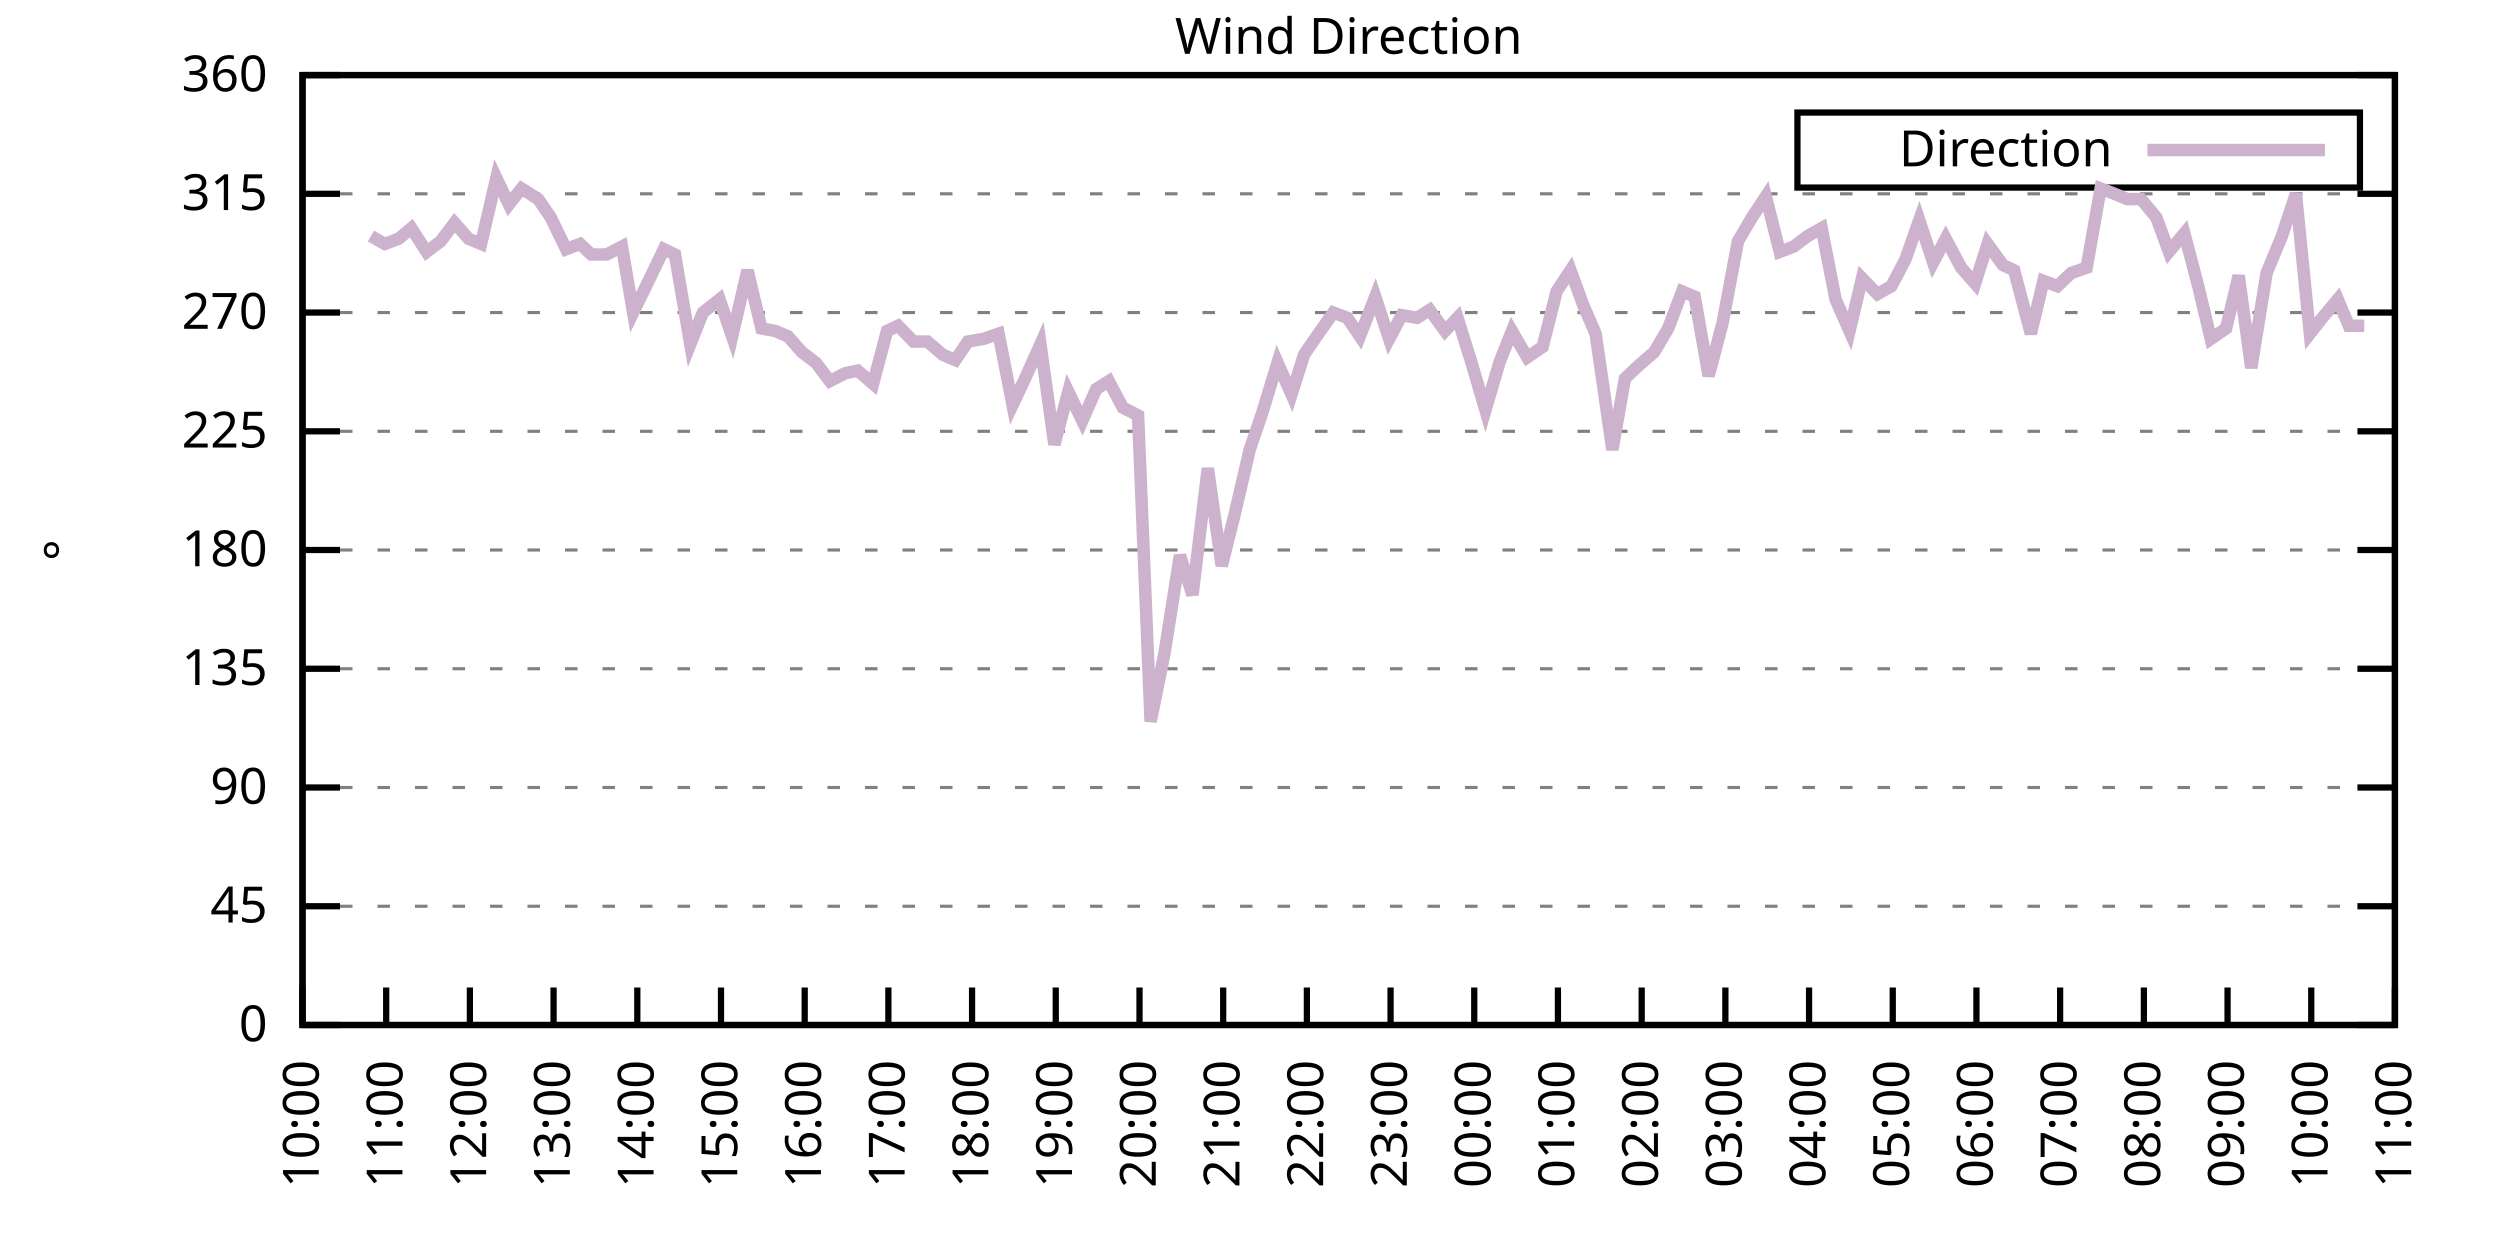
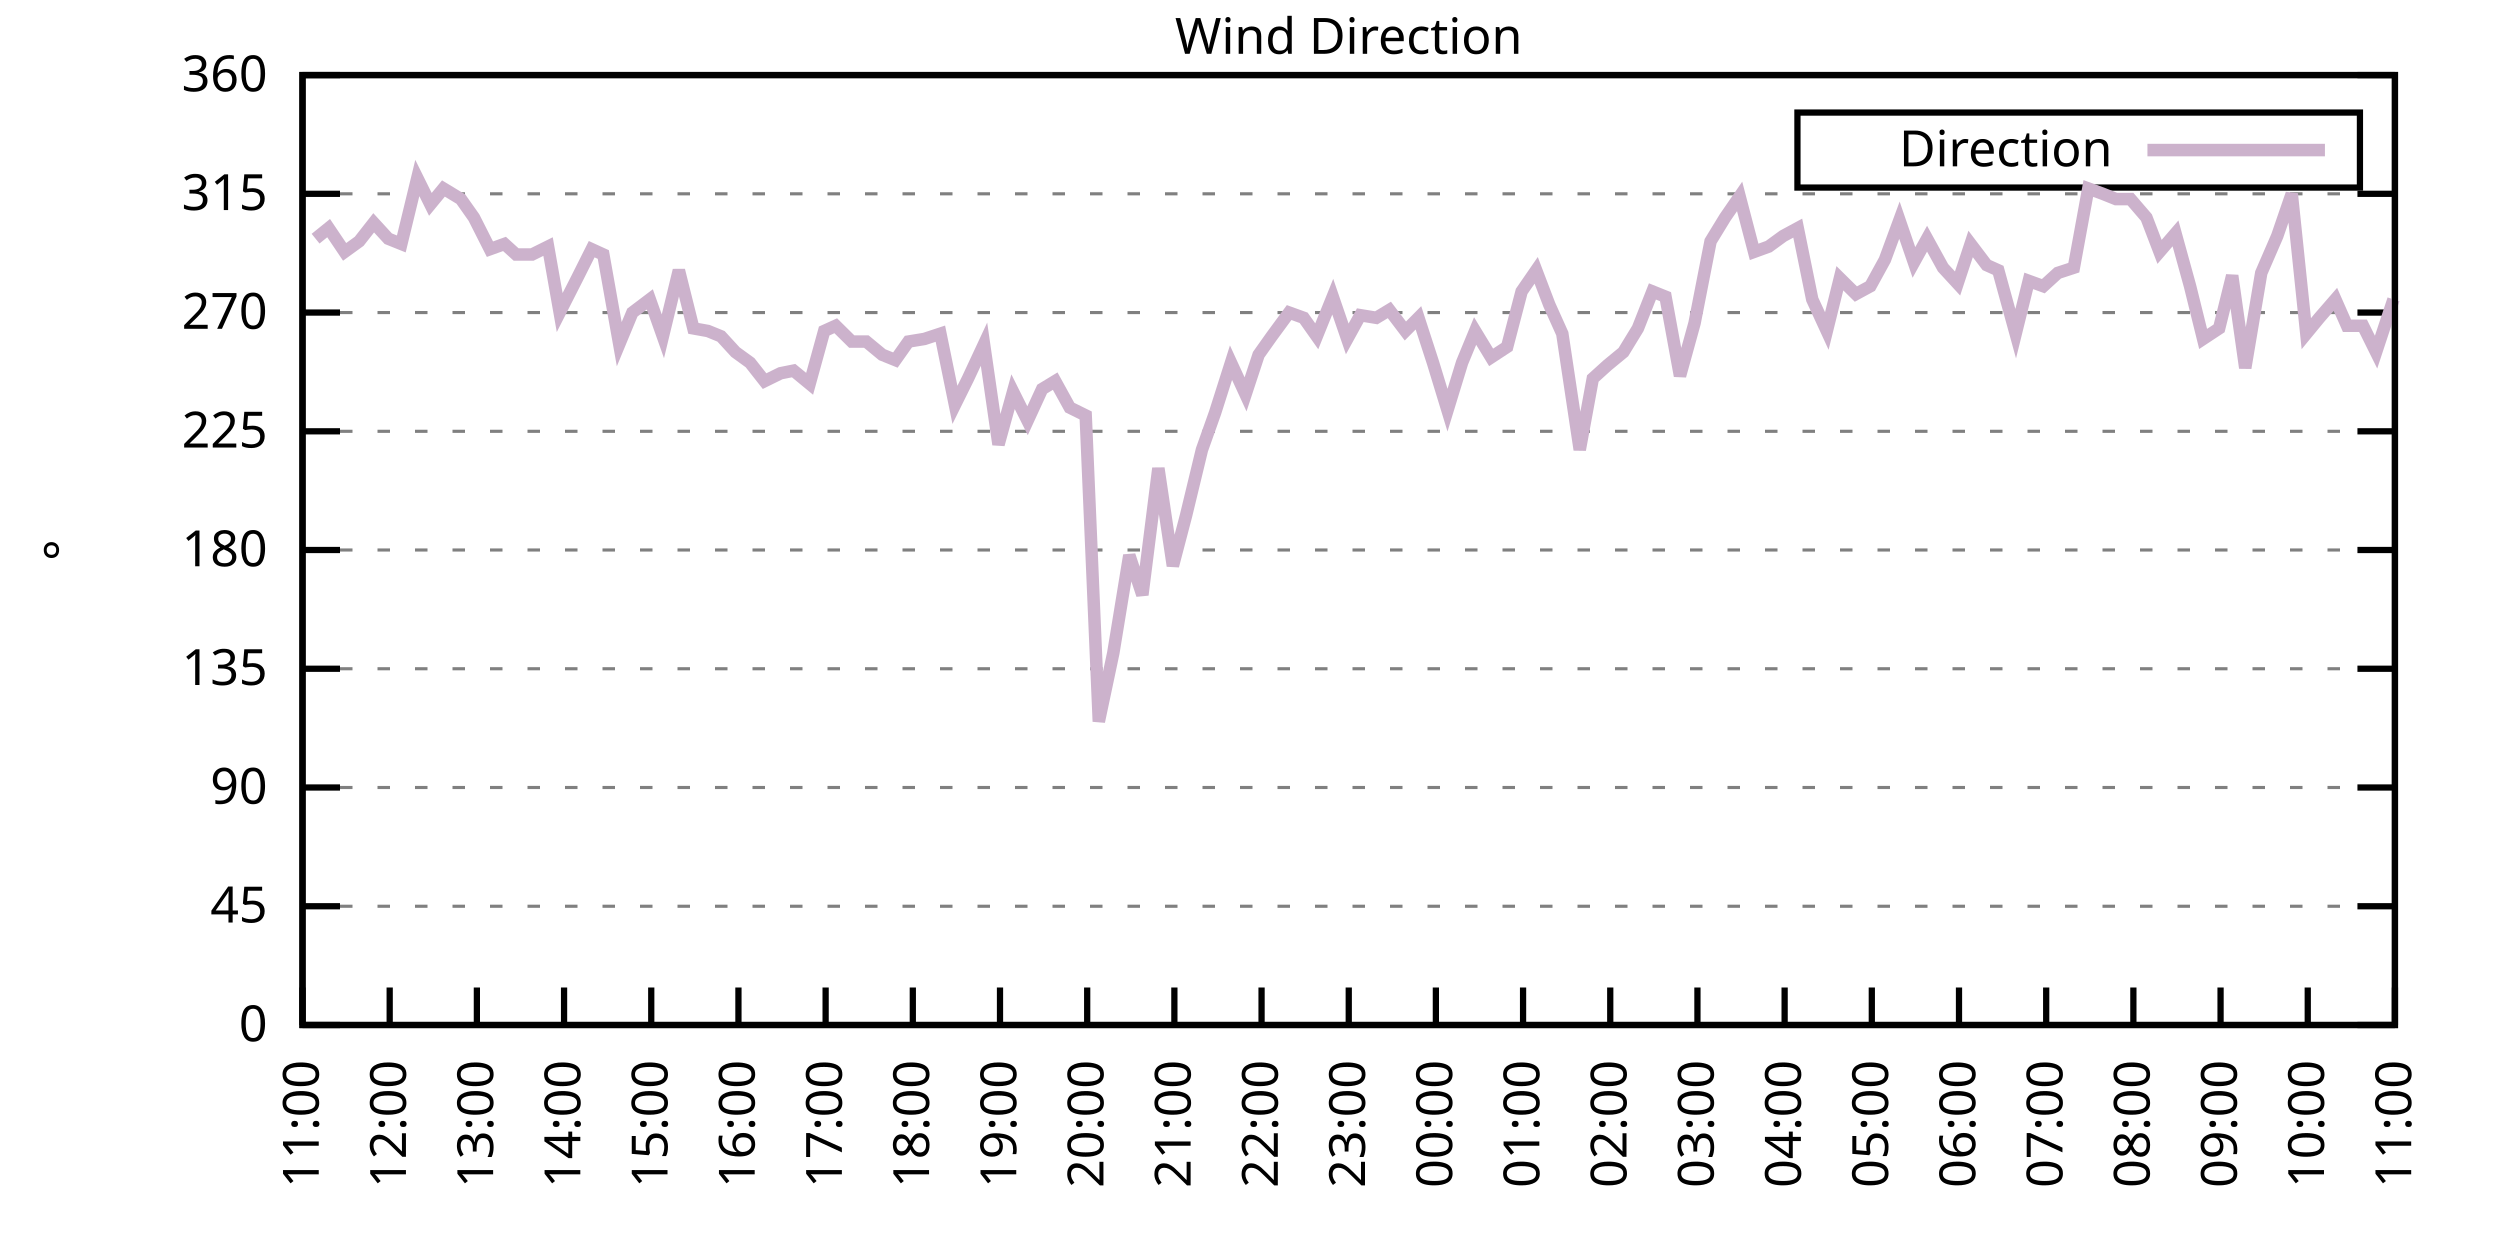
<svg xmlns="http://www.w3.org/2000/svg" xmlns:xlink="http://www.w3.org/1999/xlink" width="400" height="200" viewBox="0 0 400 200">
  <g id="gnuplot_canvas">
    <rect x="0" y="0" width="400" height="200" fill="none" />
    <defs>
      <circle id="gpDot" r="0.5" stroke-width="0.5" stroke="currentColor" />
      <path id="gpPt0" stroke-width="0.333" stroke="currentColor" d="M-1,0 h2 M0,-1 v2" />
      <path id="gpPt1" stroke-width="0.333" stroke="currentColor" d="M-1,-1 L1,1 M1,-1 L-1,1" />
      <path id="gpPt2" stroke-width="0.333" stroke="currentColor" d="M-1,0 L1,0 M0,-1 L0,1 M-1,-1 L1,1 M-1,1 L1,-1" />
      <rect id="gpPt3" stroke-width="0.333" stroke="currentColor" x="-1" y="-1" width="2" height="2" />
      <rect id="gpPt4" stroke-width="0.333" stroke="currentColor" fill="currentColor" x="-1" y="-1" width="2" height="2" />
      <circle id="gpPt5" stroke-width="0.333" stroke="currentColor" cx="0" cy="0" r="1" />
      <use xlink:href="#gpPt5" id="gpPt6" fill="currentColor" stroke="none" />
      <path id="gpPt7" stroke-width="0.333" stroke="currentColor" d="M0,-1.33 L-1.33,0.67 L1.33,0.67 z" />
      <use xlink:href="#gpPt7" id="gpPt8" fill="currentColor" stroke="none" />
      <use xlink:href="#gpPt7" id="gpPt9" stroke="currentColor" transform="rotate(180)" />
      <use xlink:href="#gpPt9" id="gpPt10" fill="currentColor" stroke="none" />
      <use xlink:href="#gpPt3" id="gpPt11" stroke="currentColor" transform="rotate(45)" />
      <use xlink:href="#gpPt11" id="gpPt12" fill="currentColor" stroke="none" />
      <path id="gpPt13" stroke-width="0.333" stroke="currentColor" d="M0,1.330 L1.265,0.411 L0.782,-1.067 L-0.782,-1.076 L-1.265,0.411 z" />
      <use xlink:href="#gpPt13" id="gpPt14" fill="currentColor" stroke="none" />
      <filter id="textbox" filterUnits="objectBoundingBox" x="0" y="0" height="1" width="1">
        <feFlood flood-color="white" flood-opacity="1" result="bgnd" />
        <feComposite in="SourceGraphic" in2="bgnd" operator="atop" />
      </filter>
      <filter id="greybox" filterUnits="objectBoundingBox" x="0" y="0" height="1" width="1">
        <feFlood flood-color="lightgrey" flood-opacity="1" result="grey" />
        <feComposite in="SourceGraphic" in2="grey" operator="atop" />
      </filter>
    </defs>
    <g fill="none" color="white" stroke="currentColor" stroke-width="1.00" stroke-linecap="butt" stroke-linejoin="miter">
</g>
    <g fill="none" color="black" stroke="currentColor" stroke-width="1.00" stroke-linecap="butt" stroke-linejoin="miter">
      <g stroke="none" shape-rendering="crispEdges">
        <polygon fill="rgb(255, 255, 255)" points="48.40,164.00 383.18,164.00 383.18,12.02 48.40,12.02 " />
      </g>
    </g>
    <g fill="none" color="black" stroke="currentColor" stroke-width="1.00" stroke-linecap="butt" stroke-linejoin="miter">
</g>
    <g fill="none" color="black" stroke="black" stroke-width="0.50" stroke-linecap="butt" stroke-linejoin="miter">
</g>
    <g fill="none" color="gray" stroke="currentColor" stroke-width="0.50" stroke-linecap="butt" stroke-linejoin="miter">
      <path stroke="gray" stroke-dasharray="2,4" class="gridline" d="M48.40,164.00 L383.19,164.00  " />
    </g>
    <g fill="none" color="gray" stroke="gray" stroke-width="1.00" stroke-linecap="butt" stroke-linejoin="miter">
</g>
    <g fill="none" color="black" stroke="currentColor" stroke-width="1.00" stroke-linecap="butt" stroke-linejoin="miter">
      <path stroke="black" d="M48.40,164.00 L54.40,164.00 M383.19,164.00 L377.19,164.00  " />
      <g transform="translate(42.80,166.60)" stroke="none" fill="black" font-family="Sans" font-size="8.00" text-anchor="end">
        <text>
          <tspan font-family="Sans"> 0</tspan>
        </text>
      </g>
    </g>
    <g fill="none" color="black" stroke="currentColor" stroke-width="1.00" stroke-linecap="butt" stroke-linejoin="miter">
</g>
    <g fill="none" color="black" stroke="black" stroke-width="0.50" stroke-linecap="butt" stroke-linejoin="miter">
</g>
    <g fill="none" color="gray" stroke="currentColor" stroke-width="0.50" stroke-linecap="butt" stroke-linejoin="miter">
      <path stroke="gray" stroke-dasharray="2,4" class="gridline" d="M48.40,145.00 L383.19,145.00  " />
    </g>
    <g fill="none" color="gray" stroke="gray" stroke-width="1.00" stroke-linecap="butt" stroke-linejoin="miter">
</g>
    <g fill="none" color="black" stroke="currentColor" stroke-width="1.00" stroke-linecap="butt" stroke-linejoin="miter">
      <path stroke="black" d="M48.40,145.00 L54.40,145.00 M383.19,145.00 L377.19,145.00  " />
      <g transform="translate(42.80,147.60)" stroke="none" fill="black" font-family="Sans" font-size="8.00" text-anchor="end">
        <text>
          <tspan font-family="Sans"> 45</tspan>
        </text>
      </g>
    </g>
    <g fill="none" color="black" stroke="currentColor" stroke-width="1.00" stroke-linecap="butt" stroke-linejoin="miter">
</g>
    <g fill="none" color="black" stroke="black" stroke-width="0.50" stroke-linecap="butt" stroke-linejoin="miter">
</g>
    <g fill="none" color="gray" stroke="currentColor" stroke-width="0.50" stroke-linecap="butt" stroke-linejoin="miter">
      <path stroke="gray" stroke-dasharray="2,4" class="gridline" d="M48.40,126.00 L383.19,126.00  " />
    </g>
    <g fill="none" color="gray" stroke="gray" stroke-width="1.00" stroke-linecap="butt" stroke-linejoin="miter">
</g>
    <g fill="none" color="black" stroke="currentColor" stroke-width="1.00" stroke-linecap="butt" stroke-linejoin="miter">
      <path stroke="black" d="M48.40,126.00 L54.40,126.00 M383.19,126.00 L377.19,126.00  " />
      <g transform="translate(42.80,128.60)" stroke="none" fill="black" font-family="Sans" font-size="8.00" text-anchor="end">
        <text>
          <tspan font-family="Sans"> 90</tspan>
        </text>
      </g>
    </g>
    <g fill="none" color="black" stroke="currentColor" stroke-width="1.00" stroke-linecap="butt" stroke-linejoin="miter">
</g>
    <g fill="none" color="black" stroke="black" stroke-width="0.50" stroke-linecap="butt" stroke-linejoin="miter">
</g>
    <g fill="none" color="gray" stroke="currentColor" stroke-width="0.50" stroke-linecap="butt" stroke-linejoin="miter">
      <path stroke="gray" stroke-dasharray="2,4" class="gridline" d="M48.40,107.00 L383.19,107.00  " />
    </g>
    <g fill="none" color="gray" stroke="gray" stroke-width="1.00" stroke-linecap="butt" stroke-linejoin="miter">
</g>
    <g fill="none" color="black" stroke="currentColor" stroke-width="1.00" stroke-linecap="butt" stroke-linejoin="miter">
      <path stroke="black" d="M48.40,107.00 L54.40,107.00 M383.19,107.00 L377.19,107.00  " />
      <g transform="translate(42.80,109.60)" stroke="none" fill="black" font-family="Sans" font-size="8.00" text-anchor="end">
        <text>
          <tspan font-family="Sans"> 135</tspan>
        </text>
      </g>
    </g>
    <g fill="none" color="black" stroke="currentColor" stroke-width="1.00" stroke-linecap="butt" stroke-linejoin="miter">
</g>
    <g fill="none" color="black" stroke="black" stroke-width="0.50" stroke-linecap="butt" stroke-linejoin="miter">
</g>
    <g fill="none" color="gray" stroke="currentColor" stroke-width="0.50" stroke-linecap="butt" stroke-linejoin="miter">
      <path stroke="gray" stroke-dasharray="2,4" class="gridline" d="M48.40,88.00 L383.19,88.00  " />
    </g>
    <g fill="none" color="gray" stroke="gray" stroke-width="1.00" stroke-linecap="butt" stroke-linejoin="miter">
</g>
    <g fill="none" color="black" stroke="currentColor" stroke-width="1.00" stroke-linecap="butt" stroke-linejoin="miter">
      <path stroke="black" d="M48.40,88.00 L54.40,88.00 M383.19,88.00 L377.19,88.00  " />
      <g transform="translate(42.80,90.60)" stroke="none" fill="black" font-family="Sans" font-size="8.00" text-anchor="end">
        <text>
          <tspan font-family="Sans"> 180</tspan>
        </text>
      </g>
    </g>
    <g fill="none" color="black" stroke="currentColor" stroke-width="1.00" stroke-linecap="butt" stroke-linejoin="miter">
</g>
    <g fill="none" color="black" stroke="black" stroke-width="0.50" stroke-linecap="butt" stroke-linejoin="miter">
</g>
    <g fill="none" color="gray" stroke="currentColor" stroke-width="0.50" stroke-linecap="butt" stroke-linejoin="miter">
      <path stroke="gray" stroke-dasharray="2,4" class="gridline" d="M48.40,69.01 L383.19,69.01  " />
    </g>
    <g fill="none" color="gray" stroke="gray" stroke-width="1.00" stroke-linecap="butt" stroke-linejoin="miter">
</g>
    <g fill="none" color="black" stroke="currentColor" stroke-width="1.00" stroke-linecap="butt" stroke-linejoin="miter">
      <path stroke="black" d="M48.40,69.01 L54.40,69.01 M383.19,69.01 L377.19,69.01  " />
      <g transform="translate(42.80,71.61)" stroke="none" fill="black" font-family="Sans" font-size="8.00" text-anchor="end">
        <text>
          <tspan font-family="Sans"> 225</tspan>
        </text>
      </g>
    </g>
    <g fill="none" color="black" stroke="currentColor" stroke-width="1.00" stroke-linecap="butt" stroke-linejoin="miter">
</g>
    <g fill="none" color="black" stroke="black" stroke-width="0.50" stroke-linecap="butt" stroke-linejoin="miter">
</g>
    <g fill="none" color="gray" stroke="currentColor" stroke-width="0.50" stroke-linecap="butt" stroke-linejoin="miter">
      <path stroke="gray" stroke-dasharray="2,4" class="gridline" d="M48.40,50.01 L383.19,50.01  " />
    </g>
    <g fill="none" color="gray" stroke="gray" stroke-width="1.00" stroke-linecap="butt" stroke-linejoin="miter">
</g>
    <g fill="none" color="black" stroke="currentColor" stroke-width="1.00" stroke-linecap="butt" stroke-linejoin="miter">
      <path stroke="black" d="M48.40,50.01 L54.40,50.01 M383.19,50.01 L377.19,50.01  " />
      <g transform="translate(42.80,52.61)" stroke="none" fill="black" font-family="Sans" font-size="8.00" text-anchor="end">
        <text>
          <tspan font-family="Sans"> 270</tspan>
        </text>
      </g>
    </g>
    <g fill="none" color="black" stroke="currentColor" stroke-width="1.00" stroke-linecap="butt" stroke-linejoin="miter">
</g>
    <g fill="none" color="black" stroke="black" stroke-width="0.50" stroke-linecap="butt" stroke-linejoin="miter">
</g>
    <g fill="none" color="gray" stroke="currentColor" stroke-width="0.50" stroke-linecap="butt" stroke-linejoin="miter">
      <path stroke="gray" stroke-dasharray="2,4" class="gridline" d="M48.40,31.01 L383.19,31.01  " />
    </g>
    <g fill="none" color="gray" stroke="gray" stroke-width="1.00" stroke-linecap="butt" stroke-linejoin="miter">
</g>
    <g fill="none" color="black" stroke="currentColor" stroke-width="1.00" stroke-linecap="butt" stroke-linejoin="miter">
      <path stroke="black" d="M48.40,31.01 L54.40,31.01 M383.19,31.01 L377.19,31.01  " />
      <g transform="translate(42.80,33.61)" stroke="none" fill="black" font-family="Sans" font-size="8.00" text-anchor="end">
        <text>
          <tspan font-family="Sans"> 315</tspan>
        </text>
      </g>
    </g>
    <g fill="none" color="black" stroke="currentColor" stroke-width="1.00" stroke-linecap="butt" stroke-linejoin="miter">
</g>
    <g fill="none" color="black" stroke="black" stroke-width="0.50" stroke-linecap="butt" stroke-linejoin="miter">
</g>
    <g fill="none" color="gray" stroke="currentColor" stroke-width="0.50" stroke-linecap="butt" stroke-linejoin="miter">
      <path stroke="gray" stroke-dasharray="2,4" class="gridline" d="M48.40,12.01 L383.19,12.01  " />
    </g>
    <g fill="none" color="gray" stroke="gray" stroke-width="1.00" stroke-linecap="butt" stroke-linejoin="miter">
</g>
    <g fill="none" color="black" stroke="currentColor" stroke-width="1.00" stroke-linecap="butt" stroke-linejoin="miter">
      <path stroke="black" d="M48.40,12.01 L54.40,12.01 M383.19,12.01 L377.19,12.01  " />
      <g transform="translate(42.80,14.61)" stroke="none" fill="black" font-family="Sans" font-size="8.00" text-anchor="end">
        <text>
          <tspan font-family="Sans"> 360</tspan>
        </text>
      </g>
    </g>
    <g fill="none" color="black" stroke="currentColor" stroke-width="1.00" stroke-linecap="butt" stroke-linejoin="miter">
      <path stroke="black" d="M48.40,164.00 L48.40,158.00  " />
      <g transform="translate(51.00,169.60) rotate(270.00)" stroke="none" fill="black" font-family="Sans" font-size="8.00" text-anchor="end">
        <text>
-           <tspan font-family="Sans">10:00</tspan>
-         </text>
-       </g>
-     </g>
-     <g fill="none" color="black" stroke="currentColor" stroke-width="1.00" stroke-linecap="butt" stroke-linejoin="miter">
-       <path stroke="black" d="M61.79,164.00 L61.79,158.00  " />
-       <g transform="translate(64.39,169.60) rotate(270.00)" stroke="none" fill="black" font-family="Sans" font-size="8.00" text-anchor="end">
-         <text>
          <tspan font-family="Sans">11:00</tspan>
        </text>
      </g>
    </g>
    <g fill="none" color="black" stroke="currentColor" stroke-width="1.00" stroke-linecap="butt" stroke-linejoin="miter">
-       <path stroke="black" d="M75.18,164.00 L75.18,158.00  " />
-       <g transform="translate(77.78,169.60) rotate(270.00)" stroke="none" fill="black" font-family="Sans" font-size="8.00" text-anchor="end">
+       <path stroke="black" d="M62.35,164.00 L62.35,158.00  " />
+       <g transform="translate(64.95,169.60) rotate(270.00)" stroke="none" fill="black" font-family="Sans" font-size="8.00" text-anchor="end">
        <text>
          <tspan font-family="Sans">12:00</tspan>
        </text>
      </g>
    </g>
    <g fill="none" color="black" stroke="currentColor" stroke-width="1.00" stroke-linecap="butt" stroke-linejoin="miter">
-       <path stroke="black" d="M88.57,164.00 L88.57,158.00  " />
-       <g transform="translate(91.17,169.60) rotate(270.00)" stroke="none" fill="black" font-family="Sans" font-size="8.00" text-anchor="end">
+       <path stroke="black" d="M76.30,164.00 L76.30,158.00  " />
+       <g transform="translate(78.90,169.60) rotate(270.00)" stroke="none" fill="black" font-family="Sans" font-size="8.00" text-anchor="end">
        <text>
          <tspan font-family="Sans">13:00</tspan>
        </text>
      </g>
    </g>
    <g fill="none" color="black" stroke="currentColor" stroke-width="1.00" stroke-linecap="butt" stroke-linejoin="miter">
-       <path stroke="black" d="M101.97,164.00 L101.97,158.00  " />
-       <g transform="translate(104.57,169.60) rotate(270.00)" stroke="none" fill="black" font-family="Sans" font-size="8.00" text-anchor="end">
+       <path stroke="black" d="M90.25,164.00 L90.25,158.00  " />
+       <g transform="translate(92.85,169.60) rotate(270.00)" stroke="none" fill="black" font-family="Sans" font-size="8.00" text-anchor="end">
        <text>
          <tspan font-family="Sans">14:00</tspan>
        </text>
      </g>
    </g>
    <g fill="none" color="black" stroke="currentColor" stroke-width="1.00" stroke-linecap="butt" stroke-linejoin="miter">
-       <path stroke="black" d="M115.36,164.00 L115.36,158.00  " />
-       <g transform="translate(117.96,169.60) rotate(270.00)" stroke="none" fill="black" font-family="Sans" font-size="8.00" text-anchor="end">
+       <path stroke="black" d="M104.20,164.00 L104.20,158.00  " />
+       <g transform="translate(106.80,169.60) rotate(270.00)" stroke="none" fill="black" font-family="Sans" font-size="8.00" text-anchor="end">
        <text>
          <tspan font-family="Sans">15:00</tspan>
        </text>
      </g>
    </g>
    <g fill="none" color="black" stroke="currentColor" stroke-width="1.00" stroke-linecap="butt" stroke-linejoin="miter">
-       <path stroke="black" d="M128.75,164.00 L128.75,158.00  " />
-       <g transform="translate(131.35,169.60) rotate(270.00)" stroke="none" fill="black" font-family="Sans" font-size="8.00" text-anchor="end">
+       <path stroke="black" d="M118.15,164.00 L118.15,158.00  " />
+       <g transform="translate(120.75,169.60) rotate(270.00)" stroke="none" fill="black" font-family="Sans" font-size="8.00" text-anchor="end">
        <text>
          <tspan font-family="Sans">16:00</tspan>
        </text>
      </g>
    </g>
    <g fill="none" color="black" stroke="currentColor" stroke-width="1.00" stroke-linecap="butt" stroke-linejoin="miter">
-       <path stroke="black" d="M142.14,164.00 L142.14,158.00  " />
-       <g transform="translate(144.74,169.60) rotate(270.00)" stroke="none" fill="black" font-family="Sans" font-size="8.00" text-anchor="end">
+       <path stroke="black" d="M132.10,164.00 L132.10,158.00  " />
+       <g transform="translate(134.70,169.60) rotate(270.00)" stroke="none" fill="black" font-family="Sans" font-size="8.00" text-anchor="end">
        <text>
          <tspan font-family="Sans">17:00</tspan>
        </text>
      </g>
    </g>
    <g fill="none" color="black" stroke="currentColor" stroke-width="1.00" stroke-linecap="butt" stroke-linejoin="miter">
-       <path stroke="black" d="M155.53,164.00 L155.53,158.00  " />
-       <g transform="translate(158.13,169.60) rotate(270.00)" stroke="none" fill="black" font-family="Sans" font-size="8.00" text-anchor="end">
+       <path stroke="black" d="M146.05,164.00 L146.05,158.00  " />
+       <g transform="translate(148.65,169.60) rotate(270.00)" stroke="none" fill="black" font-family="Sans" font-size="8.00" text-anchor="end">
        <text>
          <tspan font-family="Sans">18:00</tspan>
        </text>
      </g>
    </g>
    <g fill="none" color="black" stroke="currentColor" stroke-width="1.00" stroke-linecap="butt" stroke-linejoin="miter">
-       <path stroke="black" d="M168.92,164.00 L168.92,158.00  " />
-       <g transform="translate(171.52,169.60) rotate(270.00)" stroke="none" fill="black" font-family="Sans" font-size="8.00" text-anchor="end">
+       <path stroke="black" d="M160.00,164.00 L160.00,158.00  " />
+       <g transform="translate(162.60,169.60) rotate(270.00)" stroke="none" fill="black" font-family="Sans" font-size="8.00" text-anchor="end">
        <text>
          <tspan font-family="Sans">19:00</tspan>
        </text>
      </g>
    </g>
    <g fill="none" color="black" stroke="currentColor" stroke-width="1.00" stroke-linecap="butt" stroke-linejoin="miter">
-       <path stroke="black" d="M182.32,164.00 L182.32,158.00  " />
-       <g transform="translate(184.92,169.60) rotate(270.00)" stroke="none" fill="black" font-family="Sans" font-size="8.00" text-anchor="end">
+       <path stroke="black" d="M173.95,164.00 L173.95,158.00  " />
+       <g transform="translate(176.55,169.60) rotate(270.00)" stroke="none" fill="black" font-family="Sans" font-size="8.00" text-anchor="end">
        <text>
          <tspan font-family="Sans">20:00</tspan>
        </text>
      </g>
    </g>
    <g fill="none" color="black" stroke="currentColor" stroke-width="1.00" stroke-linecap="butt" stroke-linejoin="miter">
-       <path stroke="black" d="M195.71,164.00 L195.71,158.00  " />
-       <g transform="translate(198.31,169.60) rotate(270.00)" stroke="none" fill="black" font-family="Sans" font-size="8.00" text-anchor="end">
+       <path stroke="black" d="M187.90,164.00 L187.90,158.00  " />
+       <g transform="translate(190.50,169.60) rotate(270.00)" stroke="none" fill="black" font-family="Sans" font-size="8.00" text-anchor="end">
        <text>
          <tspan font-family="Sans">21:00</tspan>
        </text>
      </g>
    </g>
    <g fill="none" color="black" stroke="currentColor" stroke-width="1.00" stroke-linecap="butt" stroke-linejoin="miter">
-       <path stroke="black" d="M209.10,164.00 L209.10,158.00  " />
-       <g transform="translate(211.70,169.60) rotate(270.00)" stroke="none" fill="black" font-family="Sans" font-size="8.00" text-anchor="end">
+       <path stroke="black" d="M201.85,164.00 L201.85,158.00  " />
+       <g transform="translate(204.45,169.60) rotate(270.00)" stroke="none" fill="black" font-family="Sans" font-size="8.00" text-anchor="end">
        <text>
          <tspan font-family="Sans">22:00</tspan>
        </text>
      </g>
    </g>
    <g fill="none" color="black" stroke="currentColor" stroke-width="1.00" stroke-linecap="butt" stroke-linejoin="miter">
-       <path stroke="black" d="M222.49,164.00 L222.49,158.00  " />
-       <g transform="translate(225.09,169.60) rotate(270.00)" stroke="none" fill="black" font-family="Sans" font-size="8.00" text-anchor="end">
+       <path stroke="black" d="M215.80,164.00 L215.80,158.00  " />
+       <g transform="translate(218.40,169.60) rotate(270.00)" stroke="none" fill="black" font-family="Sans" font-size="8.00" text-anchor="end">
        <text>
          <tspan font-family="Sans">23:00</tspan>
        </text>
      </g>
    </g>
    <g fill="none" color="black" stroke="currentColor" stroke-width="1.00" stroke-linecap="butt" stroke-linejoin="miter">
-       <path stroke="black" d="M235.88,164.00 L235.88,158.00  " />
-       <g transform="translate(238.48,169.60) rotate(270.00)" stroke="none" fill="black" font-family="Sans" font-size="8.00" text-anchor="end">
+       <path stroke="black" d="M229.74,164.00 L229.74,158.00  " />
+       <g transform="translate(232.34,169.60) rotate(270.00)" stroke="none" fill="black" font-family="Sans" font-size="8.00" text-anchor="end">
        <text>
          <tspan font-family="Sans">00:00</tspan>
        </text>
      </g>
    </g>
    <g fill="none" color="black" stroke="currentColor" stroke-width="1.00" stroke-linecap="butt" stroke-linejoin="miter">
-       <path stroke="black" d="M249.27,164.00 L249.27,158.00  " />
-       <g transform="translate(251.87,169.60) rotate(270.00)" stroke="none" fill="black" font-family="Sans" font-size="8.00" text-anchor="end">
+       <path stroke="black" d="M243.69,164.00 L243.69,158.00  " />
+       <g transform="translate(246.29,169.60) rotate(270.00)" stroke="none" fill="black" font-family="Sans" font-size="8.00" text-anchor="end">
        <text>
          <tspan font-family="Sans">01:00</tspan>
        </text>
      </g>
    </g>
    <g fill="none" color="black" stroke="currentColor" stroke-width="1.00" stroke-linecap="butt" stroke-linejoin="miter">
-       <path stroke="black" d="M262.67,164.00 L262.67,158.00  " />
-       <g transform="translate(265.27,169.60) rotate(270.00)" stroke="none" fill="black" font-family="Sans" font-size="8.00" text-anchor="end">
+       <path stroke="black" d="M257.64,164.00 L257.64,158.00  " />
+       <g transform="translate(260.24,169.60) rotate(270.00)" stroke="none" fill="black" font-family="Sans" font-size="8.00" text-anchor="end">
        <text>
          <tspan font-family="Sans">02:00</tspan>
        </text>
      </g>
    </g>
    <g fill="none" color="black" stroke="currentColor" stroke-width="1.00" stroke-linecap="butt" stroke-linejoin="miter">
-       <path stroke="black" d="M276.06,164.00 L276.06,158.00  " />
-       <g transform="translate(278.66,169.60) rotate(270.00)" stroke="none" fill="black" font-family="Sans" font-size="8.00" text-anchor="end">
+       <path stroke="black" d="M271.59,164.00 L271.59,158.00  " />
+       <g transform="translate(274.19,169.60) rotate(270.00)" stroke="none" fill="black" font-family="Sans" font-size="8.00" text-anchor="end">
        <text>
          <tspan font-family="Sans">03:00</tspan>
        </text>
      </g>
    </g>
    <g fill="none" color="black" stroke="currentColor" stroke-width="1.00" stroke-linecap="butt" stroke-linejoin="miter">
-       <path stroke="black" d="M289.45,164.00 L289.45,158.00  " />
-       <g transform="translate(292.05,169.60) rotate(270.00)" stroke="none" fill="black" font-family="Sans" font-size="8.00" text-anchor="end">
+       <path stroke="black" d="M285.54,164.00 L285.54,158.00  " />
+       <g transform="translate(288.14,169.60) rotate(270.00)" stroke="none" fill="black" font-family="Sans" font-size="8.00" text-anchor="end">
        <text>
          <tspan font-family="Sans">04:00</tspan>
        </text>
      </g>
    </g>
    <g fill="none" color="black" stroke="currentColor" stroke-width="1.00" stroke-linecap="butt" stroke-linejoin="miter">
-       <path stroke="black" d="M302.84,164.00 L302.84,158.00  " />
-       <g transform="translate(305.44,169.60) rotate(270.00)" stroke="none" fill="black" font-family="Sans" font-size="8.00" text-anchor="end">
+       <path stroke="black" d="M299.49,164.00 L299.49,158.00  " />
+       <g transform="translate(302.09,169.60) rotate(270.00)" stroke="none" fill="black" font-family="Sans" font-size="8.00" text-anchor="end">
        <text>
          <tspan font-family="Sans">05:00</tspan>
        </text>
      </g>
    </g>
    <g fill="none" color="black" stroke="currentColor" stroke-width="1.00" stroke-linecap="butt" stroke-linejoin="miter">
-       <path stroke="black" d="M316.23,164.00 L316.23,158.00  " />
-       <g transform="translate(318.83,169.60) rotate(270.00)" stroke="none" fill="black" font-family="Sans" font-size="8.00" text-anchor="end">
+       <path stroke="black" d="M313.44,164.00 L313.44,158.00  " />
+       <g transform="translate(316.04,169.60) rotate(270.00)" stroke="none" fill="black" font-family="Sans" font-size="8.00" text-anchor="end">
        <text>
          <tspan font-family="Sans">06:00</tspan>
        </text>
      </g>
    </g>
    <g fill="none" color="black" stroke="currentColor" stroke-width="1.00" stroke-linecap="butt" stroke-linejoin="miter">
-       <path stroke="black" d="M329.62,164.00 L329.62,158.00  " />
-       <g transform="translate(332.22,169.60) rotate(270.00)" stroke="none" fill="black" font-family="Sans" font-size="8.00" text-anchor="end">
+       <path stroke="black" d="M327.39,164.00 L327.39,158.00  " />
+       <g transform="translate(329.99,169.60) rotate(270.00)" stroke="none" fill="black" font-family="Sans" font-size="8.00" text-anchor="end">
        <text>
          <tspan font-family="Sans">07:00</tspan>
        </text>
      </g>
    </g>
    <g fill="none" color="black" stroke="currentColor" stroke-width="1.00" stroke-linecap="butt" stroke-linejoin="miter">
-       <path stroke="black" d="M343.02,164.00 L343.02,158.00  " />
-       <g transform="translate(345.62,169.60) rotate(270.00)" stroke="none" fill="black" font-family="Sans" font-size="8.00" text-anchor="end">
+       <path stroke="black" d="M341.34,164.00 L341.34,158.00  " />
+       <g transform="translate(343.94,169.60) rotate(270.00)" stroke="none" fill="black" font-family="Sans" font-size="8.00" text-anchor="end">
        <text>
          <tspan font-family="Sans">08:00</tspan>
        </text>
      </g>
    </g>
    <g fill="none" color="black" stroke="currentColor" stroke-width="1.00" stroke-linecap="butt" stroke-linejoin="miter">
-       <path stroke="black" d="M356.41,164.00 L356.41,158.00  " />
-       <g transform="translate(359.01,169.60) rotate(270.00)" stroke="none" fill="black" font-family="Sans" font-size="8.00" text-anchor="end">
+       <path stroke="black" d="M355.29,164.00 L355.29,158.00  " />
+       <g transform="translate(357.89,169.60) rotate(270.00)" stroke="none" fill="black" font-family="Sans" font-size="8.00" text-anchor="end">
        <text>
          <tspan font-family="Sans">09:00</tspan>
        </text>
      </g>
    </g>
    <g fill="none" color="black" stroke="currentColor" stroke-width="1.00" stroke-linecap="butt" stroke-linejoin="miter">
-       <path stroke="black" d="M369.80,164.00 L369.80,158.00  " />
-       <g transform="translate(372.40,169.60) rotate(270.00)" stroke="none" fill="black" font-family="Sans" font-size="8.00" text-anchor="end">
+       <path stroke="black" d="M369.24,164.00 L369.24,158.00  " />
+       <g transform="translate(371.84,169.60) rotate(270.00)" stroke="none" fill="black" font-family="Sans" font-size="8.00" text-anchor="end">
        <text>
          <tspan font-family="Sans">10:00</tspan>
        </text>
      </g>
    </g>
    <g fill="none" color="black" stroke="currentColor" stroke-width="1.00" stroke-linecap="butt" stroke-linejoin="miter">
      <path stroke="black" d="M383.19,164.00 L383.19,158.00  " />
      <g transform="translate(385.79,169.60) rotate(270.00)" stroke="none" fill="black" font-family="Sans" font-size="8.00" text-anchor="end">
        <text>
          <tspan font-family="Sans">11:00</tspan>
        </text>
      </g>
    </g>
    <g fill="none" color="black" stroke="currentColor" stroke-width="1.00" stroke-linecap="butt" stroke-linejoin="miter">
</g>
    <g fill="none" color="black" stroke="currentColor" stroke-width="1.00" stroke-linecap="butt" stroke-linejoin="miter">
      <path stroke="black" d="M48.40,12.01 L48.40,164.00 L383.19,164.00 L383.19,12.01 L48.40,12.01 Z  " />
    </g>
    <g fill="none" color="black" stroke="currentColor" stroke-width="1.00" stroke-linecap="butt" stroke-linejoin="miter">
</g>
    <g fill="none" color="black" stroke="currentColor" stroke-width="1.00" stroke-linecap="butt" stroke-linejoin="miter">
      <path stroke="black" d="M287.59,30.01 L287.59,18.01 L377.59,18.01 L377.59,30.01 L287.59,30.01 Z  " />
    </g>
    <g id="Wind_direction_plot_1">
      <g fill="none" color="white" stroke="black" stroke-width="2.00" stroke-linecap="butt" stroke-linejoin="miter">
</g>
      <g fill="none" color="black" stroke="currentColor" stroke-width="2.00" stroke-linecap="butt" stroke-linejoin="miter">
        <g transform="translate(337.99,26.61)" stroke="none" fill="black" font-family="Sans" font-size="8.00" text-anchor="end">
          <text>
            <tspan font-family="Sans">Direction</tspan>
          </text>
        </g>
      </g>
      <g fill="none" color="black" stroke="currentColor" stroke-width="2.00" stroke-linecap="butt" stroke-linejoin="miter">
-         <path stroke="rgb(204, 178, 204)" d="M343.59,24.01 L371.99,24.01 M59.34,37.76 L61.57,39.03 L63.80,38.19 L65.81,36.50 L68.26,40.30 L70.50,38.61   L72.73,35.65 L74.96,38.19 L76.97,39.03 L79.42,28.48 L81.43,32.70 L83.44,30.16 L86.12,31.85 L88.13,34.81   L90.58,39.87 L92.82,39.03 L94.60,40.72 L97.06,40.72 L99.51,39.45 L101.30,50.01 L103.98,44.52 L106.21,39.87   L107.99,40.72 L110.45,55.07 L112.46,50.01 L115.13,47.90 L117.14,53.81 L119.60,43.25 L121.83,52.54 L124.06,52.96   L126.07,53.81 L128.30,56.34 L130.54,58.03 L132.77,60.98 L135.22,59.72 L137.23,59.30 L139.69,61.41 L141.92,52.96   L143.70,52.12 L146.16,54.65 L148.39,54.65 L150.85,56.76 L152.85,57.61 L154.86,54.65 L157.32,54.23 L159.77,53.39   L162.01,64.78 L164.01,60.56 L166.47,55.07 L168.70,71.12 L170.93,62.67 L173.17,67.32 L175.40,62.25 L177.41,60.98   L179.64,65.21 L182.09,66.47 L184.10,115.45 L186.33,104.47 L188.79,88.85 L190.80,95.18 L193.25,74.92 L195.48,90.54   L197.49,82.52 L199.95,71.96 L201.96,66.05 L204.41,58.03 L206.64,63.10 L208.65,56.76 L210.66,53.81 L213.34,50.01   L215.57,50.85 L217.58,53.81 L220.04,47.47 L222.27,54.23 L224.28,50.43 L226.73,50.85 L228.74,49.59 L231.20,52.96   L233.20,50.85 L235.44,58.03 L237.67,65.63 L239.90,58.03 L241.91,52.96 L244.36,57.18 L246.82,55.50 L249.05,46.63   L251.28,43.25 L253.29,48.74 L255.30,53.39 L257.98,71.96 L259.99,60.56 L262.22,58.45 L264.67,56.34 L266.91,52.54   L269.14,46.63 L271.15,47.47 L273.38,60.14 L275.61,51.70 L278.07,38.61 L280.30,34.81 L282.53,31.43 L284.76,40.30   L286.99,39.45 L289.23,37.76 L291.46,36.50 L293.69,47.90 L295.92,52.96 L297.93,44.52 L300.39,47.05 L302.62,45.79   L304.85,41.56 L307.08,35.23 L309.31,41.99 L311.32,38.19 L313.78,42.83 L316.01,45.36 L318.02,39.03 L320.47,42.41   L322.26,43.25 L324.94,53.39 L326.95,44.94 L329.18,45.79 L331.41,43.67 L333.86,42.83 L336.10,30.16 L338.33,31.01   L340.34,31.85 L342.57,31.85 L345.02,34.81 L347.03,40.30 L349.49,37.34 L351.72,45.79 L353.73,54.23 L356.18,52.54   L358.19,44.10 L360.20,58.87 L362.66,43.67 L365.11,37.76 L367.34,31.01 L369.58,53.39 L371.58,50.85 L374.04,47.90   L375.82,52.12 L378.28,52.12  " />
+         <path stroke="rgb(204, 178, 204)" d="M343.59,24.01 L371.99,24.01 M50.49,38.19 L52.58,36.50 L55.14,40.30 L57.47,38.61 L59.79,35.65 L62.12,38.19   L64.21,39.03 L66.77,28.48 L68.86,32.70 L70.95,30.16 L73.74,31.85 L75.83,34.81 L78.39,39.87 L80.72,39.03   L82.58,40.72 L85.13,40.72 L87.69,39.45 L89.55,50.01 L92.34,44.52 L94.67,39.87 L96.53,40.72 L99.08,55.07   L101.18,50.01 L103.97,47.90 L106.06,53.81 L108.62,43.25 L110.94,52.54 L113.27,52.96 L115.36,53.81 L117.68,56.34   L120.01,58.03 L122.33,60.98 L124.89,59.72 L126.98,59.30 L129.54,61.41 L131.87,52.96 L133.72,52.12 L136.28,54.65   L138.61,54.65 L141.16,56.76 L143.26,57.61 L145.35,54.65 L147.91,54.23 L150.46,53.39 L152.79,64.78 L154.88,60.56   L157.44,55.07 L159.76,71.12 L162.09,62.67 L164.41,67.32 L166.74,62.25 L168.83,60.98 L171.16,65.21 L173.71,66.47   L175.81,115.45 L178.13,104.47 L180.69,88.85 L182.78,95.18 L185.34,74.92 L187.66,90.54 L189.76,82.52 L192.31,71.96   L194.41,66.05 L196.96,58.03 L199.29,63.10 L201.38,56.76 L203.47,53.81 L206.26,50.01 L208.59,50.85 L210.68,53.81   L213.24,47.47 L215.56,54.23 L217.65,50.43 L220.21,50.85 L222.30,49.59 L224.86,52.96 L226.95,50.85 L229.28,58.03   L231.60,65.63 L233.93,58.03 L236.02,52.96 L238.58,57.18 L241.14,55.50 L243.46,46.63 L245.79,43.25 L247.88,48.74   L249.97,53.39 L252.76,71.96 L254.85,60.56 L257.18,58.45 L259.74,56.34 L262.06,52.54 L264.39,46.63 L266.48,47.47   L268.80,60.14 L271.13,51.70 L273.69,38.61 L276.01,34.81 L278.34,31.43 L280.66,40.30 L282.99,39.45 L285.31,37.76   L287.64,36.50 L289.96,47.90 L292.29,52.96 L294.38,44.52 L296.94,47.05 L299.26,45.79 L301.58,41.56 L303.91,35.23   L306.23,41.99 L308.33,38.19 L310.88,42.83 L313.21,45.36 L315.30,39.03 L317.86,42.41 L319.72,43.25 L322.51,53.39   L324.60,44.94 L326.93,45.79 L329.25,43.67 L331.81,42.83 L334.13,30.16 L336.46,31.01 L338.55,31.85 L340.88,31.85   L343.43,34.81 L345.53,40.30 L348.08,37.34 L350.41,45.79 L352.50,54.23 L355.06,52.54 L357.15,44.10 L359.24,58.87   L361.80,43.67 L364.36,37.76 L366.68,31.01 L369.01,53.39 L371.10,50.85 L373.66,47.90 L375.52,52.12 L378.08,52.12   L380.17,56.34 L382.96,47.90  " />
      </g>
    </g>
    <g fill="none" color="black" stroke="currentColor" stroke-width="2.00" stroke-linecap="butt" stroke-linejoin="miter">
</g>
    <g fill="none" color="black" stroke="black" stroke-width="1.00" stroke-linecap="butt" stroke-linejoin="miter">
</g>
    <g fill="none" color="black" stroke="currentColor" stroke-width="1.00" stroke-linecap="butt" stroke-linejoin="miter">
      <path stroke="black" d="M48.40,12.01 L48.40,164.00 L383.19,164.00 L383.19,12.01 L48.40,12.01 Z  " />
      <g transform="translate(12.80,88.01) rotate(270.00)" stroke="none" fill="black" font-family="Sans" font-size="8.00" text-anchor="middle">
        <text>
          <tspan font-family="Sans">°</tspan>
        </text>
      </g>
    </g>
    <g fill="none" color="black" stroke="currentColor" stroke-width="1.00" stroke-linecap="butt" stroke-linejoin="miter">
</g>
    <g fill="none" color="black" stroke="currentColor" stroke-width="1.00" stroke-linecap="butt" stroke-linejoin="miter">
      <g transform="translate(215.79,8.61)" stroke="none" fill="black" font-family="Sans" font-size="8.00" text-anchor="middle">
        <text>
          <tspan font-family="Sans">Wind Direction</tspan>
        </text>
      </g>
    </g>
    <g fill="none" color="black" stroke="currentColor" stroke-width="1.00" stroke-linecap="butt" stroke-linejoin="miter">
</g>
  </g>
</svg>
